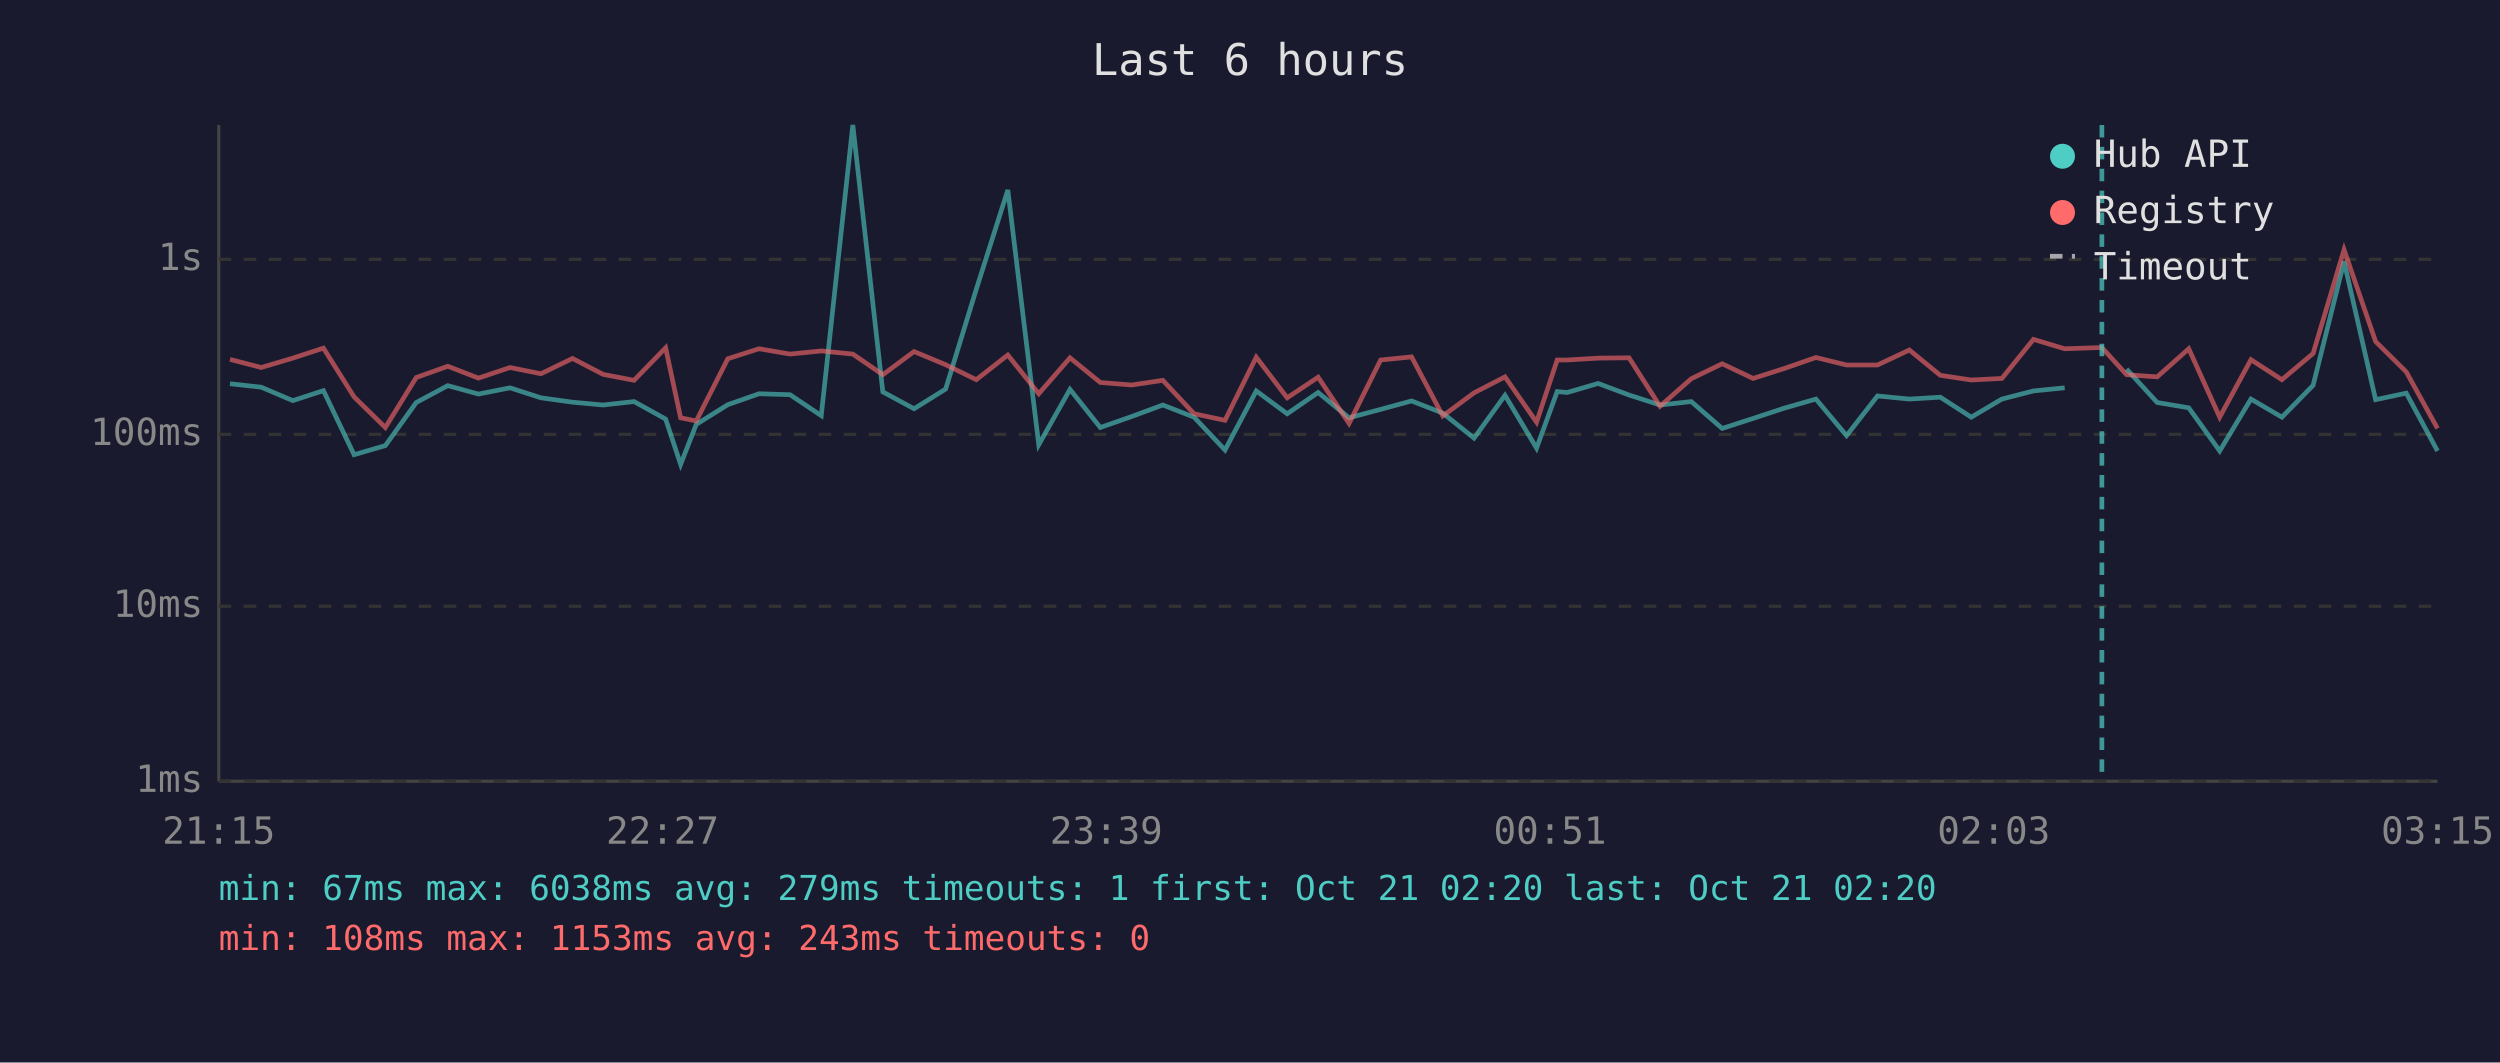
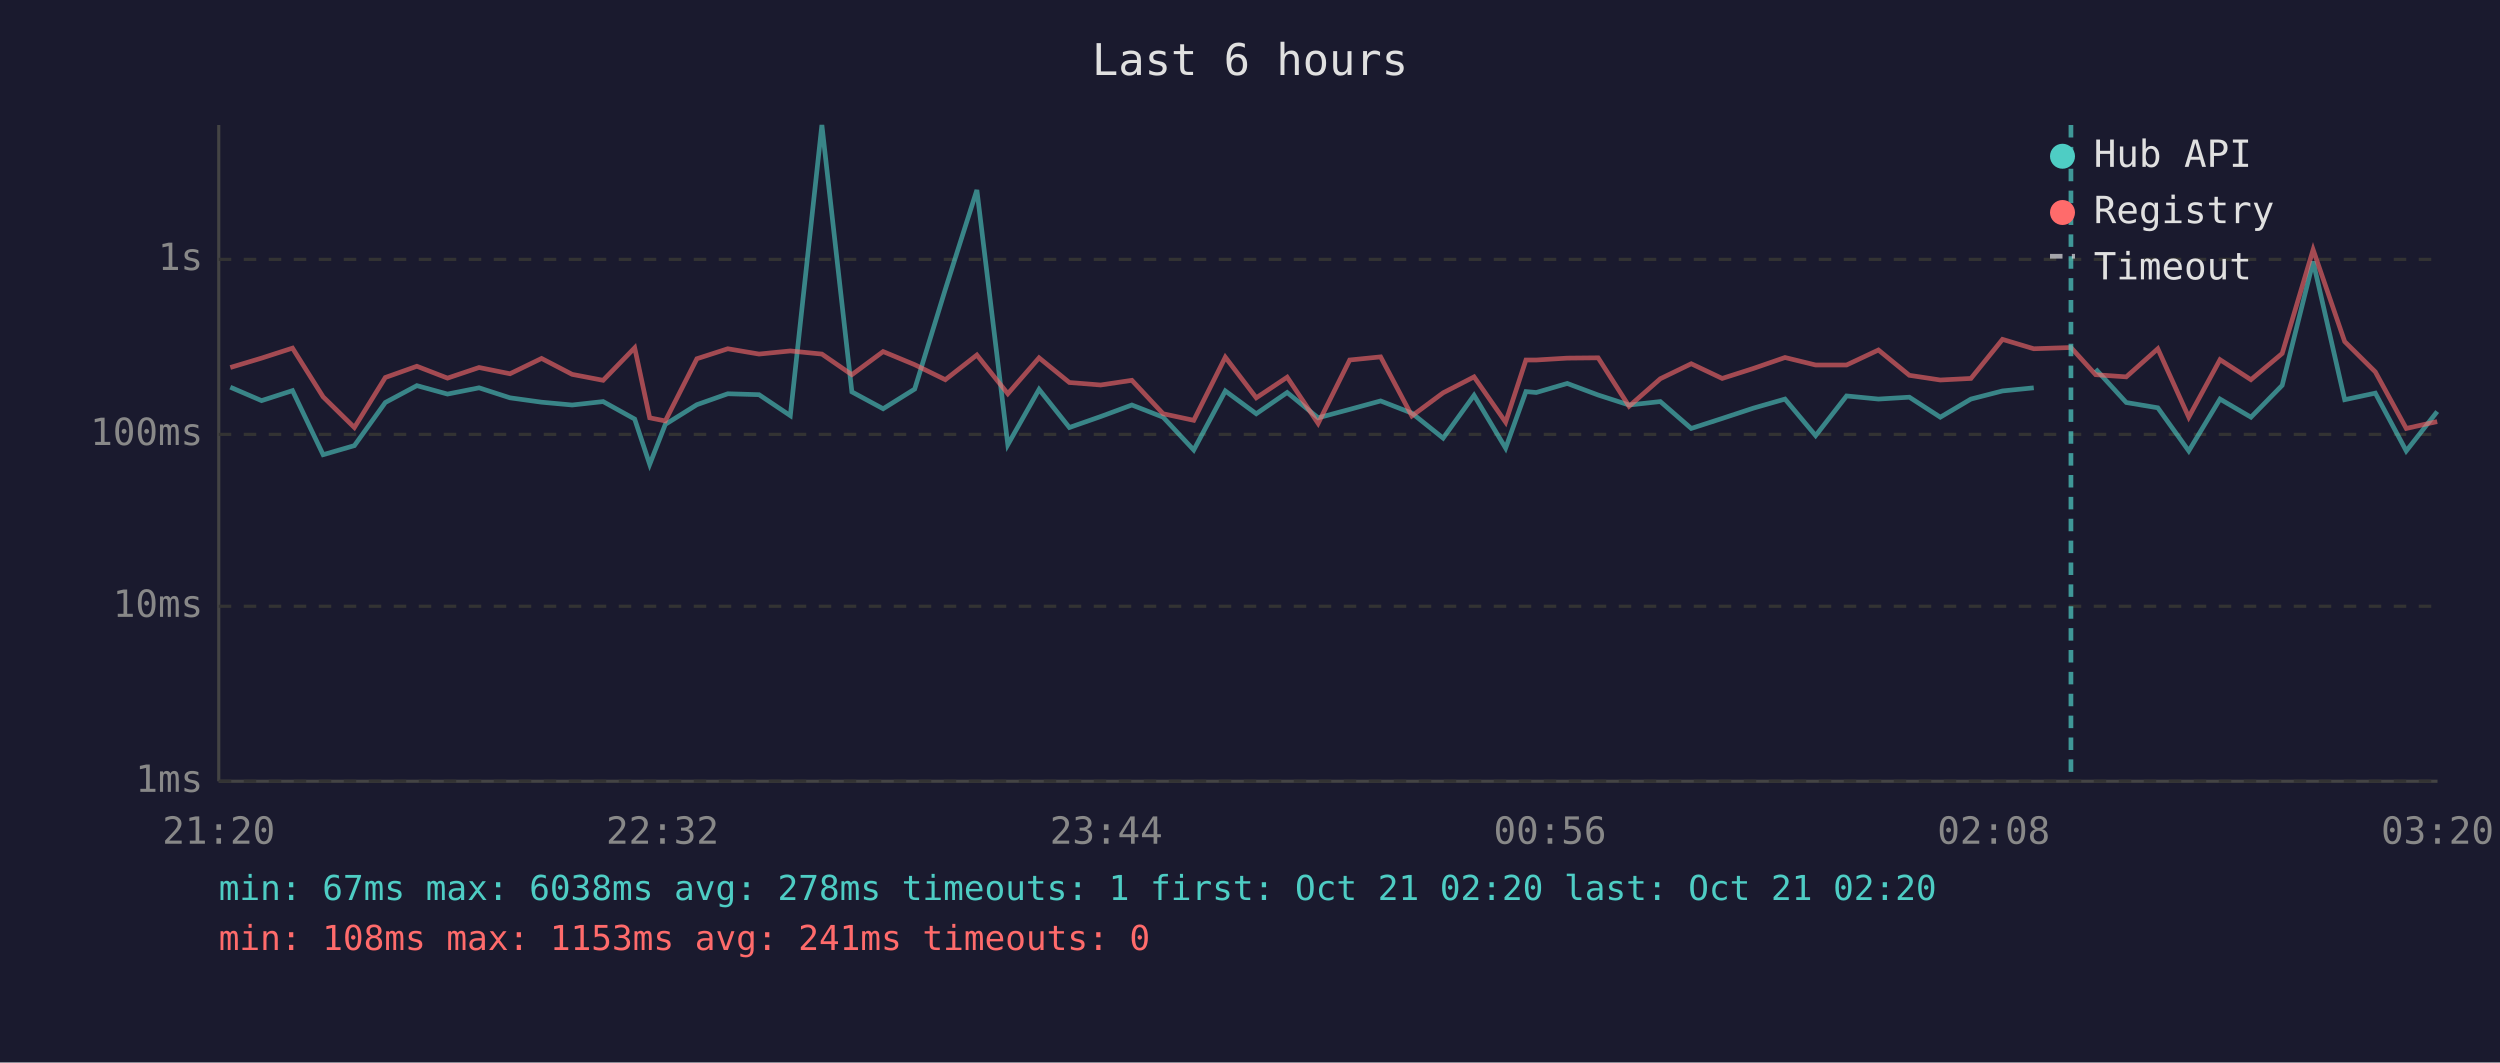
<svg xmlns="http://www.w3.org/2000/svg" viewBox="0 0 800 340" font-family="monospace" font-size="12">
  <rect width="800" height="340" fill="#1a1a2e" />
  <text x="400" y="24" fill="#e0e0e0" font-size="14" text-anchor="middle">Last 6 hours</text>
  <line x1="70" y1="40" x2="70" y2="250" stroke="#444" stroke-width="1" />
  <line x1="70" y1="250" x2="780" y2="250" stroke="#444" stroke-width="1" />
  <line x1="70" y1="250" x2="780" y2="250" stroke="#333" stroke-width="1" stroke-dasharray="4" />
  <text x="65" y="250" fill="#888" text-anchor="end" dominant-baseline="middle">1ms</text>
  <line x1="70" y1="194" x2="780" y2="194" stroke="#333" stroke-width="1" stroke-dasharray="4" />
  <text x="65" y="194" fill="#888" text-anchor="end" dominant-baseline="middle">10ms</text>
  <line x1="70" y1="139" x2="780" y2="139" stroke="#333" stroke-width="1" stroke-dasharray="4" />
  <text x="65" y="139" fill="#888" text-anchor="end" dominant-baseline="middle">100ms</text>
  <line x1="70" y1="83" x2="780" y2="83" stroke="#333" stroke-width="1" stroke-dasharray="4" />
  <text x="65" y="83" fill="#888" text-anchor="end" dominant-baseline="middle">1s</text>
-   <text x="70" y="270" fill="#888" text-anchor="middle">21:15</text>
-   <text x="212" y="270" fill="#888" text-anchor="middle">22:27</text>
-   <text x="354" y="270" fill="#888" text-anchor="middle">23:39</text>
-   <text x="496" y="270" fill="#888" text-anchor="middle">00:51</text>
-   <text x="638" y="270" fill="#888" text-anchor="middle">02:03</text>
-   <text x="780" y="270" fill="#888" text-anchor="middle">03:15</text>
-   <polyline points="73.6,122.8 83.6,123.9 93.7,128.2 103.5,125.0 113.3,145.5 123.3,142.6 133.2,128.8 143.3,123.4 153.1,126.1 163.2,124.1 173.1,127.3 183.2,128.7 193.0,129.6 202.9,128.5 213.0,134.1 217.8,148.6 222.8,135.8 232.9,129.5 242.9,126.0 252.8,126.3 262.8,133.0 272.9,40.0 282.5,125.4 292.5,130.8 302.6,124.5 312.4,92.6 322.5,60.8 332.4,142.3 342.4,124.6 352.1,136.8 362.1,133.3 372.1,129.6 382.1,133.5 392.0,144.0 402.0,125.1 411.9,132.4 421.8,125.6 431.7,133.7 441.8,131.0 451.7,128.3 461.7,132.2 471.7,140.2 481.6,126.5 491.7,143.4 498.3,125.3 501.5,125.6 511.4,122.7 521.3,126.4 531.2,129.6 541.2,128.5 551.1,137.1 561.0,133.9 571.0,130.6 581.1,127.7 590.9,139.4 600.8,126.7 611.0,127.7 620.9,127.1 630.8,133.5 640.6,127.7 650.7,125.1 660.7,124.1" fill="none" stroke="#4ecdc4" stroke-width="1.5" opacity="0.6" />
-   <polyline points="680.5,118.1 690.3,128.8 700.4,130.5 710.3,144.3 720.3,127.7 730.2,133.5 740.2,123.3 750.1,83.7 760.2,127.9 770.0,125.8 780.0,144.3" fill="none" stroke="#4ecdc4" stroke-width="1.5" opacity="0.6" />
-   <polyline points="73.6,115.0 83.6,117.6 93.7,114.6 103.5,111.4 113.3,127.0 123.3,136.8 133.2,120.8 143.3,117.2 153.1,121.0 163.2,117.6 173.1,119.6 183.2,114.7 193.0,119.8 202.9,121.7 213.0,111.3 217.8,133.7 222.8,134.7 232.9,114.8 242.9,111.6 252.8,113.3 262.8,112.3 272.9,113.3 282.5,119.9 292.5,112.5 302.6,116.7 312.4,121.5 322.5,113.6 332.4,126.0 342.4,114.5 352.1,122.4 362.1,123.2 372.1,121.7 382.1,132.4 392.0,134.5 402.0,114.3 411.9,127.3 421.8,120.7 431.7,135.5 441.8,115.2 451.7,114.2 461.7,133.1 471.7,125.7 481.6,120.6 491.7,135.1 498.3,115.2 501.5,115.2 511.4,114.6 521.3,114.5 531.2,130.0 541.2,121.2 551.1,116.4 561.0,121.1 571.0,117.9 581.1,114.4 590.9,116.8 600.8,116.8 611.0,112.0 620.9,120.1 630.8,121.6 640.6,121.1 650.7,108.6 660.7,111.6 672.6,111.2 680.5,119.9 690.3,120.6 700.4,111.6 710.3,133.5 720.3,115.1 730.2,121.5 740.2,113.1 750.1,79.9 760.2,109.3 770.0,119.0 780.0,137.1" fill="none" stroke="#ff6b6b" stroke-width="1.5" opacity="0.6" />
-   <line x1="672.6" y1="40" x2="672.6" y2="250" stroke="#4ecdc4" stroke-width="1.5" stroke-dasharray="4,3" opacity="0.7" />
+   <text x="70" y="270" fill="#888" text-anchor="middle">21:20</text>
+   <text x="212" y="270" fill="#888" text-anchor="middle">22:32</text>
+   <text x="354" y="270" fill="#888" text-anchor="middle">23:44</text>
+   <text x="496" y="270" fill="#888" text-anchor="middle">00:56</text>
+   <text x="638" y="270" fill="#888" text-anchor="middle">02:08</text>
+   <text x="780" y="270" fill="#888" text-anchor="middle">03:20</text>
+   <polyline points="73.7,123.9 83.7,128.2 93.6,125.0 103.4,145.5 113.4,142.6 123.3,128.8 133.4,123.4 143.2,126.1 153.3,124.1 163.2,127.3 173.3,128.7 183.1,129.6 193.0,128.5 203.1,134.1 207.9,148.6 212.9,135.8 223.0,129.5 232.9,126.0 242.9,126.3 252.9,133.0 263.0,40.0 272.6,125.4 282.6,130.8 292.7,124.5 302.5,92.6 312.6,60.8 322.5,142.3 332.5,124.6 342.2,136.8 352.2,133.3 362.2,129.6 372.2,133.5 382.0,144.0 392.1,125.1 402.0,132.4 411.9,125.6 421.8,133.7 431.9,131.0 441.8,128.3 451.8,132.2 461.8,140.2 471.7,126.5 481.8,143.4 488.3,125.3 491.6,125.6 501.5,122.7 511.4,126.4 521.3,129.6 531.3,128.5 541.2,137.1 551.1,133.9 561.1,130.6 571.2,127.7 581.0,139.4 590.9,126.7 601.1,127.7 611.0,127.1 620.9,133.5 630.7,127.7 640.8,125.1 650.8,124.1" fill="none" stroke="#4ecdc4" stroke-width="1.5" opacity="0.6" />
+   <polyline points="670.6,118.1 680.4,128.8 690.5,130.5 700.4,144.3 710.4,127.7 720.3,133.5 730.3,123.3 740.2,83.7 750.3,127.9 760.1,125.8 770.0,144.3 779.9,131.7" fill="none" stroke="#4ecdc4" stroke-width="1.5" opacity="0.6" />
+   <polyline points="73.7,117.6 83.7,114.6 93.6,111.4 103.4,127.0 113.4,136.8 123.3,120.8 133.4,117.2 143.2,121.0 153.3,117.6 163.2,119.6 173.3,114.7 183.1,119.8 193.0,121.7 203.1,111.3 207.9,133.7 212.9,134.7 223.0,114.8 232.9,111.6 242.9,113.3 252.9,112.3 263.0,113.3 272.6,119.9 282.6,112.5 292.7,116.7 302.5,121.5 312.6,113.6 322.5,126.0 332.5,114.5 342.2,122.4 352.2,123.2 362.2,121.7 372.2,132.4 382.0,134.5 392.1,114.3 402.0,127.3 411.9,120.7 421.8,135.5 431.9,115.2 441.8,114.2 451.8,133.1 461.8,125.7 471.7,120.6 481.8,135.1 488.3,115.2 491.6,115.2 501.5,114.6 511.4,114.5 521.3,130.0 531.3,121.2 541.2,116.4 551.1,121.1 561.1,117.9 571.2,114.4 581.0,116.8 590.9,116.8 601.1,112.0 611.0,120.1 620.9,121.6 630.7,121.1 640.8,108.6 650.8,111.6 662.7,111.2 670.6,119.9 680.4,120.6 690.5,111.6 700.4,133.5 710.4,115.1 720.3,121.5 730.3,113.1 740.2,79.9 750.3,109.3 760.1,119.0 770.0,137.1 779.9,134.9" fill="none" stroke="#ff6b6b" stroke-width="1.5" opacity="0.6" />
+   <line x1="662.7" y1="40" x2="662.7" y2="250" stroke="#4ecdc4" stroke-width="1.5" stroke-dasharray="4,3" opacity="0.7" />
  <circle cx="660" cy="50" r="4" fill="#4ecdc4" />
  <text x="670" y="50" fill="#e0e0e0" dominant-baseline="middle">Hub API</text>
  <circle cx="660" cy="68" r="4" fill="#ff6b6b" />
  <text x="670" y="68" fill="#e0e0e0" dominant-baseline="middle">Registry</text>
  <line x1="656" y1="82" x2="664" y2="82" stroke="#e0e0e0" stroke-width="1.5" stroke-dasharray="4,3" opacity="0.7" />
  <text x="670" y="86" fill="#e0e0e0" dominant-baseline="middle">Timeout</text>
-   <text x="70" y="288" fill="#4ecdc4" font-size="11">min: 67ms  max: 6038ms  avg: 279ms  timeouts: 1  first: Oct 21 02:20  last: Oct 21 02:20</text>
-   <text x="70" y="304" fill="#ff6b6b" font-size="11">min: 108ms  max: 1153ms  avg: 243ms  timeouts: 0</text>
+   <text x="70" y="288" fill="#4ecdc4" font-size="11">min: 67ms  max: 6038ms  avg: 278ms  timeouts: 1  first: Oct 21 02:20  last: Oct 21 02:20</text>
+   <text x="70" y="304" fill="#ff6b6b" font-size="11">min: 108ms  max: 1153ms  avg: 241ms  timeouts: 0</text>
</svg>
